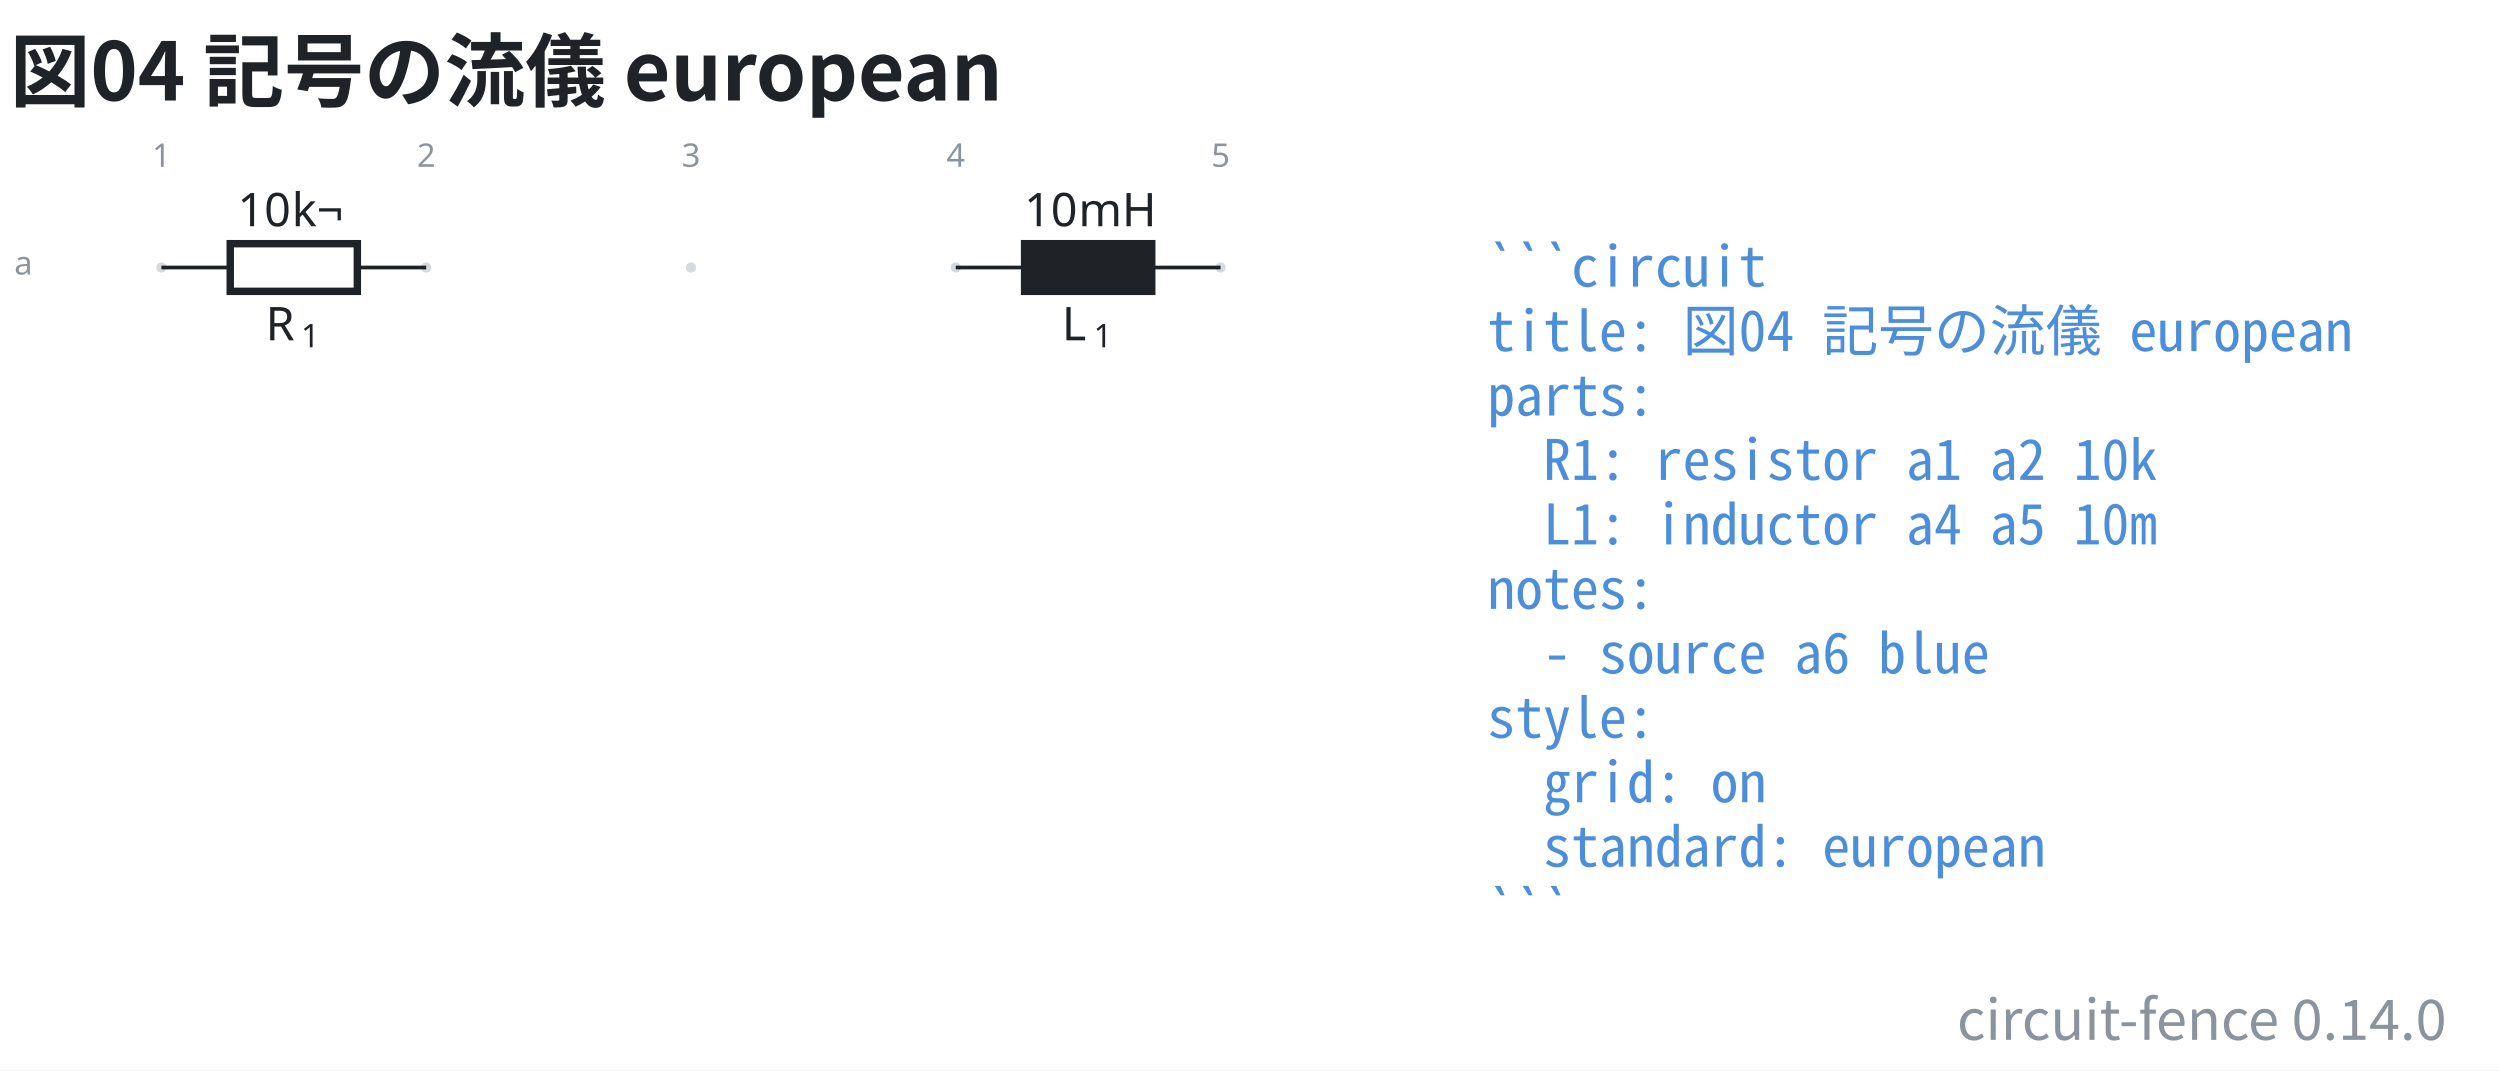
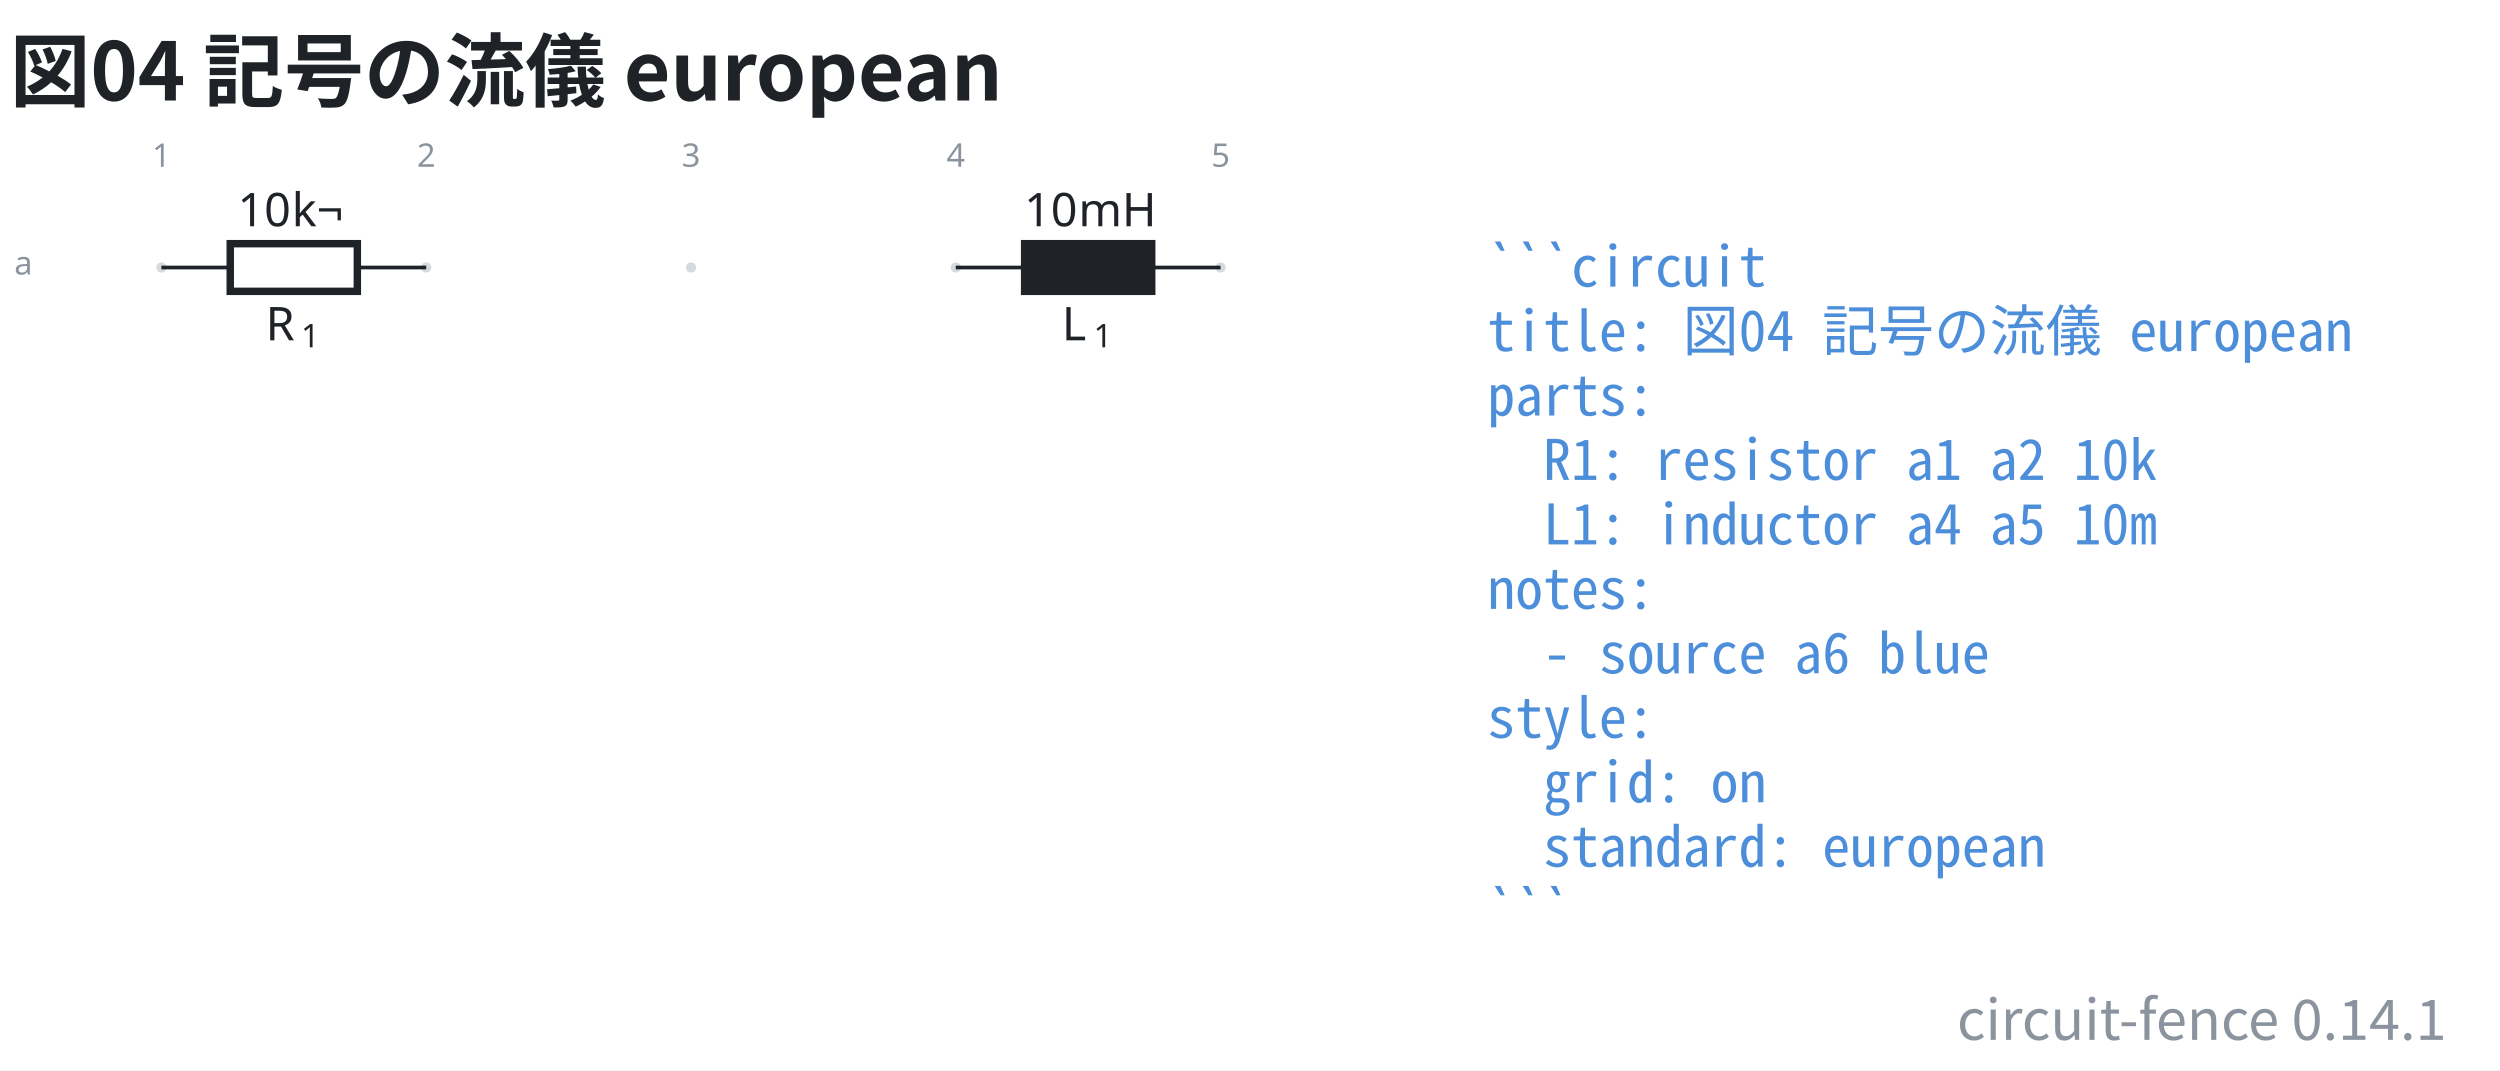
- <svg xmlns="http://www.w3.org/2000/svg" data-figure-paper="#ffffff" data-circuit-fence="0.14.0" fill="#1f2328" width="716.343" height="306.682" viewBox="-72 -72 537.257 230.012">
+ <svg xmlns="http://www.w3.org/2000/svg" data-figure-paper="#ffffff" data-circuit-fence="0.14.1" fill="#1f2328" width="716.343" height="306.682" viewBox="-72 -72 537.257 230.012">
  <rect x="-72" y="-72" width="537.257" height="230.012" fill="#ffffff" />
  <g stroke="#1f2328" stroke-miterlimit="10" stroke-width=".8">
    <path fill="#8b949e" fill-opacity=".35" stroke="none" stroke-opacity=".35" d="M-36.218-14.511a1.1 1.1 0 1 0-2.2 0 1.1 1.1 0 0 0 2.2 0M20.688-14.511a1.1 1.1 0 1 0-2.2 0 1.1 1.1 0 0 0 2.2 0M77.593-14.511a1.1 1.1 0 1 0-2.2 0 1.1 1.1 0 0 0 2.2 0M134.499-14.511a1.1 1.1 0 1 0-2.2 0 1.1 1.1 0 0 0 2.2 0M191.404-14.511a1.1 1.1 0 1 0-2.2 0 1.1 1.1 0 0 0 2.2 0m-1.1 0" />
    <g fill="#8b949e" stroke="#8b949e">
      <text x="-37.318" y="-14.511" fill="#8b949e" stroke="none" font-family="cmr7" font-size="7" transform="translate(-1.993 -21.645)">1</text>
    </g>
    <g fill="#8b949e" stroke="#8b949e">
      <text x="-37.318" y="-14.511" fill="#8b949e" stroke="none" font-family="cmr7" font-size="7" transform="translate(54.912 -21.645)">2</text>
    </g>
    <g fill="#8b949e" stroke="#8b949e">
      <text x="-37.318" y="-14.511" fill="#8b949e" stroke="none" font-family="cmr7" font-size="7" transform="translate(111.818 -21.645)">3</text>
    </g>
    <g fill="#8b949e" stroke="#8b949e">
      <text x="-37.318" y="-14.511" fill="#8b949e" stroke="none" font-family="cmr7" font-size="7" transform="translate(168.723 -21.645)">4</text>
    </g>
    <g fill="#8b949e" stroke="#8b949e">
      <text x="-37.318" y="-14.511" fill="#8b949e" stroke="none" font-family="cmr7" font-size="7" transform="translate(225.629 -21.645)">5</text>
    </g>
    <g fill="#8b949e" stroke="#8b949e">
      <text x="-37.318" y="-14.511" fill="#8b949e" stroke="none" font-family="cmr7" font-size="7" transform="translate(-31.62 1.507)">a</text>
    </g>
    <path fill="none" d="M-37.318-14.511h.4m-.4 0h14.796m27.314 0h14.796m-.4 0h.4" />
    <g stroke-width="1.6">
      <path fill="none" d="M-22.522-19.633H4.792V-9.39h-27.314Z" />
    </g>
    <g stroke="none">
      <text x="-37.318" y="-14.511" font-family="cmmi10" font-size="10" transform="translate(22.413 15.648)">R</text>
      <text x="-29.725" y="-13.011" font-family="cmr7" font-size="7" transform="translate(22.413 15.648)">1</text>
    </g>
    <g stroke="none" font-family="cmr10" font-size="10">
      <text x="-37.318" y="-14.511" transform="translate(16.37 -8.863)">10</text>
      <text x="-25.651" y="-14.511" transform="translate(16.37 -8.863)">k¬</text>
    </g>
    <path fill="none" d="M133.399-14.511h.4m-.4 0h14.795m27.315 0h14.795m-.4 0h.4" />
    <g stroke-width="1.6">
      <path d="M148.194-19.633h27.315V-9.39h-27.315Z" />
    </g>
    <g stroke="none">
      <text x="-37.318" y="-14.511" font-family="cmmi10" font-size="10" transform="translate(193.523 15.648)">L</text>
      <text x="-30.512" y="-13.011" font-family="cmr7" font-size="7" transform="translate(193.523 15.648)">1</text>
    </g>
    <g stroke="none" font-family="cmr10" font-size="10">
      <text x="-37.318" y="-14.511" transform="translate(185.42 -8.863)">10</text>
      <text x="-25.651" y="-14.511" transform="translate(185.42 -8.863)">mH</text>
    </g>
    <g>
      <text x="-37.318" y="-14.511" fill="#4c8eda" stroke="none" font-family="'Noto Sans Mono CJK JP',ui-monospace,'SFMono-Regular',Consolas,'Liberation Mono',monospace" font-size="12" transform="translate(284.927 4.1)" xml:space="preserve">```circuit</text>
    </g>
    <g>
      <text x="-37.318" y="-14.511" fill="#4c8eda" stroke="none" font-family="'Noto Sans Mono CJK JP',ui-monospace,'SFMono-Regular',Consolas,'Liberation Mono',monospace" font-size="12" transform="translate(284.927 17.956)" xml:space="preserve">title: 図04 記号の流儀 european</text>
    </g>
    <g>
      <text x="-37.318" y="-14.511" fill="#4c8eda" stroke="none" font-family="'Noto Sans Mono CJK JP',ui-monospace,'SFMono-Regular',Consolas,'Liberation Mono',monospace" font-size="12" transform="translate(284.927 31.813)" xml:space="preserve">parts:</text>
    </g>
    <g>
      <text x="-37.318" y="-14.511" fill="#4c8eda" stroke="none" font-family="'Noto Sans Mono CJK JP',ui-monospace,'SFMono-Regular',Consolas,'Liberation Mono',monospace" font-size="12" transform="translate(284.927 45.641)" xml:space="preserve">  R1: resistor a1 a2 10k</text>
    </g>
    <g>
      <text x="-37.318" y="-14.511" fill="#4c8eda" stroke="none" font-family="'Noto Sans Mono CJK JP',ui-monospace,'SFMono-Regular',Consolas,'Liberation Mono',monospace" font-size="12" transform="translate(284.927 59.498)" xml:space="preserve">  L1: inductor a4 a5 10m</text>
    </g>
    <g>
      <text x="-37.318" y="-14.511" fill="#4c8eda" stroke="none" font-family="'Noto Sans Mono CJK JP',ui-monospace,'SFMono-Regular',Consolas,'Liberation Mono',monospace" font-size="12" transform="translate(284.927 73.354)" xml:space="preserve">notes:</text>
    </g>
    <g>
      <text x="-37.318" y="-14.511" fill="#4c8eda" stroke="none" font-family="'Noto Sans Mono CJK JP',ui-monospace,'SFMono-Regular',Consolas,'Liberation Mono',monospace" font-size="12" transform="translate(284.927 87.21)" xml:space="preserve">  - source a6 blue</text>
    </g>
    <g>
      <text x="-37.318" y="-14.511" fill="#4c8eda" stroke="none" font-family="'Noto Sans Mono CJK JP',ui-monospace,'SFMono-Regular',Consolas,'Liberation Mono',monospace" font-size="12" transform="translate(284.927 101.067)" xml:space="preserve">style:</text>
    </g>
    <g>
      <text x="-37.318" y="-14.511" fill="#4c8eda" stroke="none" font-family="'Noto Sans Mono CJK JP',ui-monospace,'SFMono-Regular',Consolas,'Liberation Mono',monospace" font-size="12" transform="translate(284.927 114.924)" xml:space="preserve">  grid: on</text>
    </g>
    <g>
      <text x="-37.318" y="-14.511" fill="#4c8eda" stroke="none" font-family="'Noto Sans Mono CJK JP',ui-monospace,'SFMono-Regular',Consolas,'Liberation Mono',monospace" font-size="12" transform="translate(284.927 128.751)" xml:space="preserve">  standard: european</text>
    </g>
    <g>
      <text x="-37.318" y="-14.511" fill="#4c8eda" stroke="none" font-family="'Noto Sans Mono CJK JP',ui-monospace,'SFMono-Regular',Consolas,'Liberation Mono',monospace" font-size="12" transform="translate(284.927 142.608)" xml:space="preserve">```</text>
    </g>
    <g>
      <text x="-37.318" y="-14.511" fill="#1f2328" stroke="none" font-family="'Noto Sans CJK JP','Noto Sans JP','Hiragino Sans','Yu Gothic',sans-serif" font-size="17.28" transform="translate(-32.552 -35.889)" font-weight="bold">図04 記号の流儀 european</text>
    </g>
    <g>
-       <text x="-37.318" y="-14.511" fill="#8b949e" stroke="none" font-family="'Noto Sans CJK JP','Noto Sans JP','Hiragino Sans','Yu Gothic',sans-serif" font-size="12" transform="translate(491.097 165.98)" text-anchor="end">circuit-fence 0.14.0</text>
+       <text x="-37.318" y="-14.511" fill="#8b949e" stroke="none" font-family="'Noto Sans CJK JP','Noto Sans JP','Hiragino Sans','Yu Gothic',sans-serif" font-size="12" transform="translate(491.097 165.98)" text-anchor="end">circuit-fence 0.14.1</text>
    </g>
  </g>
</svg>
